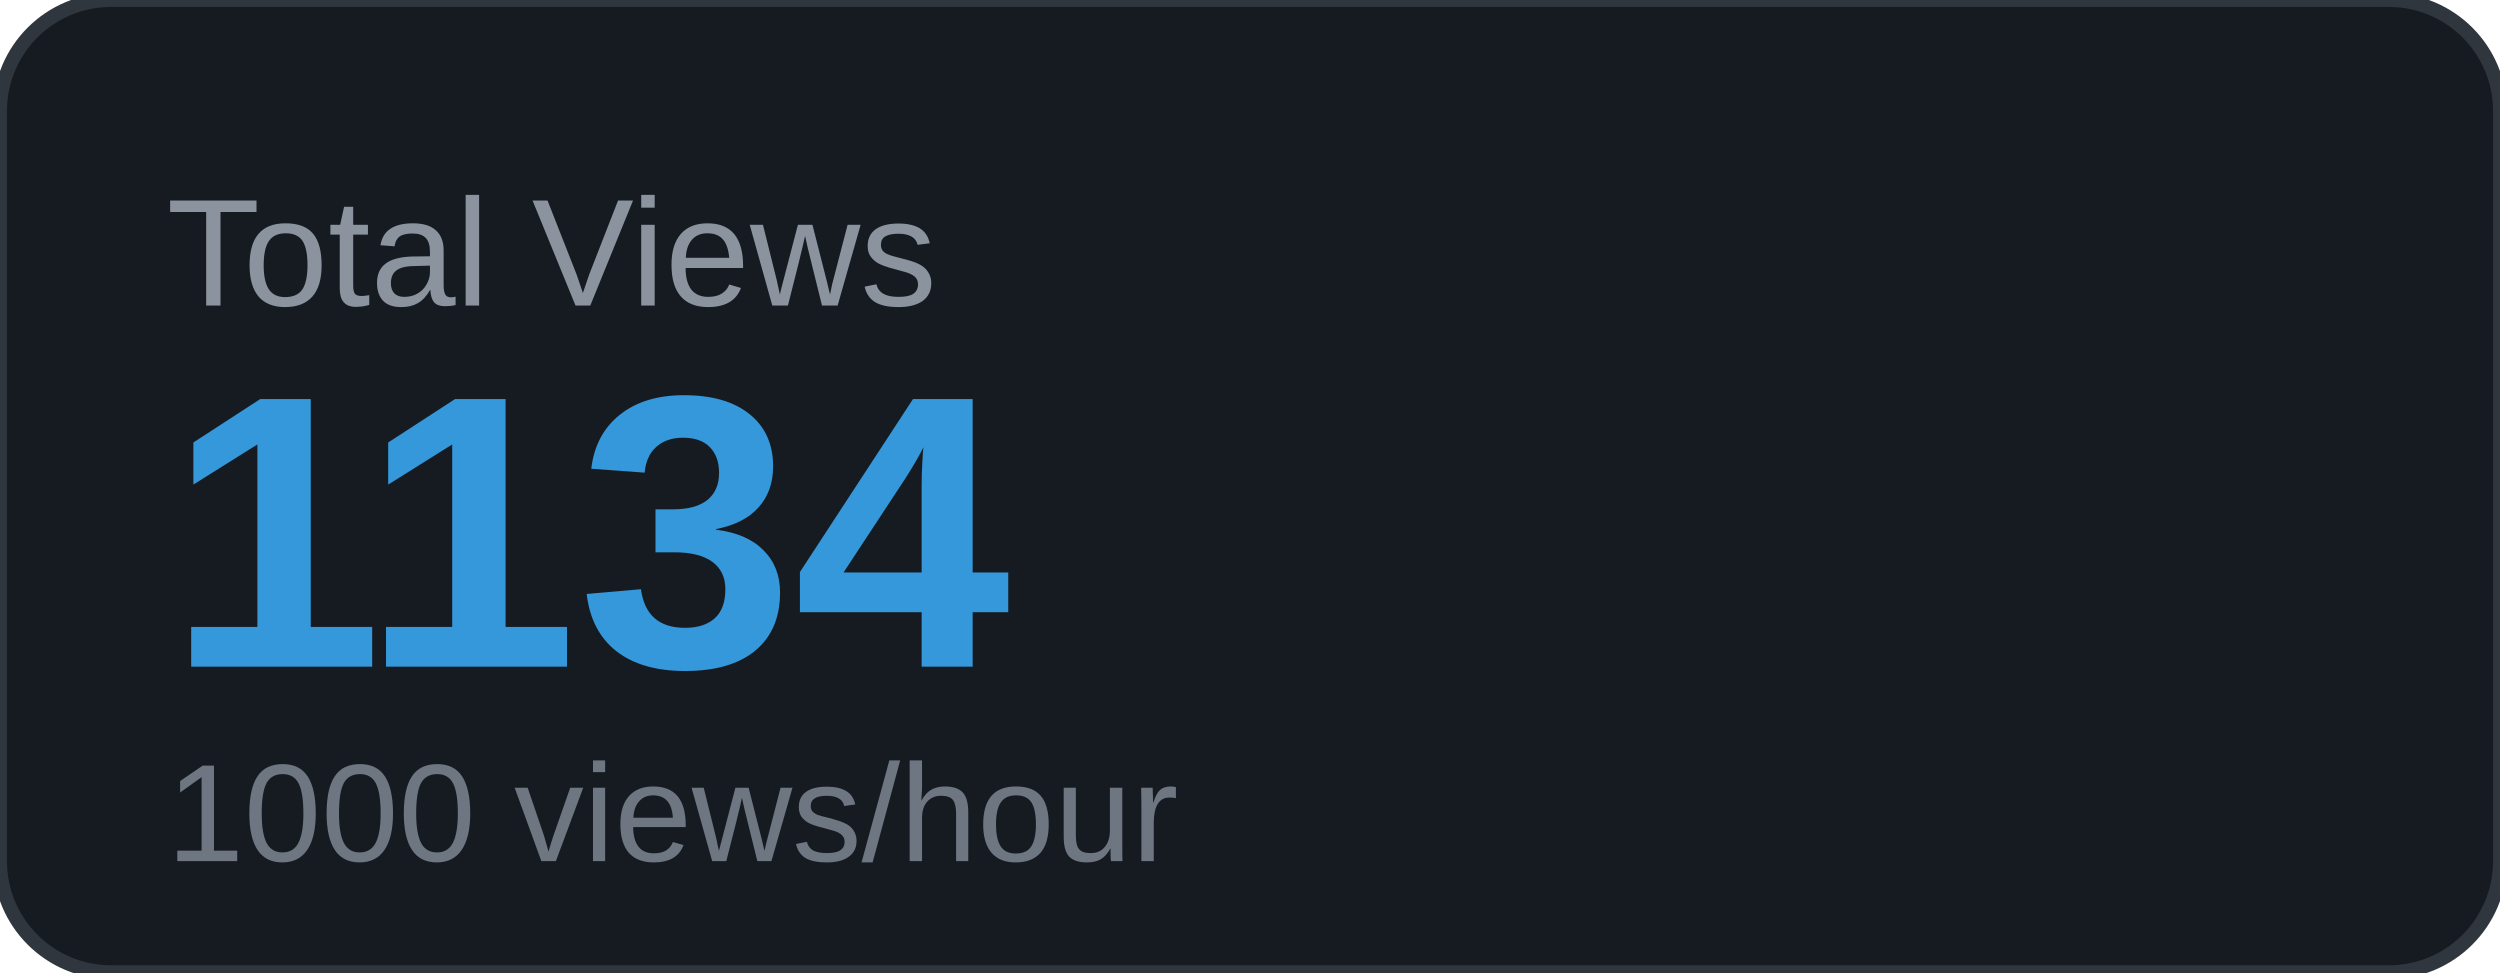
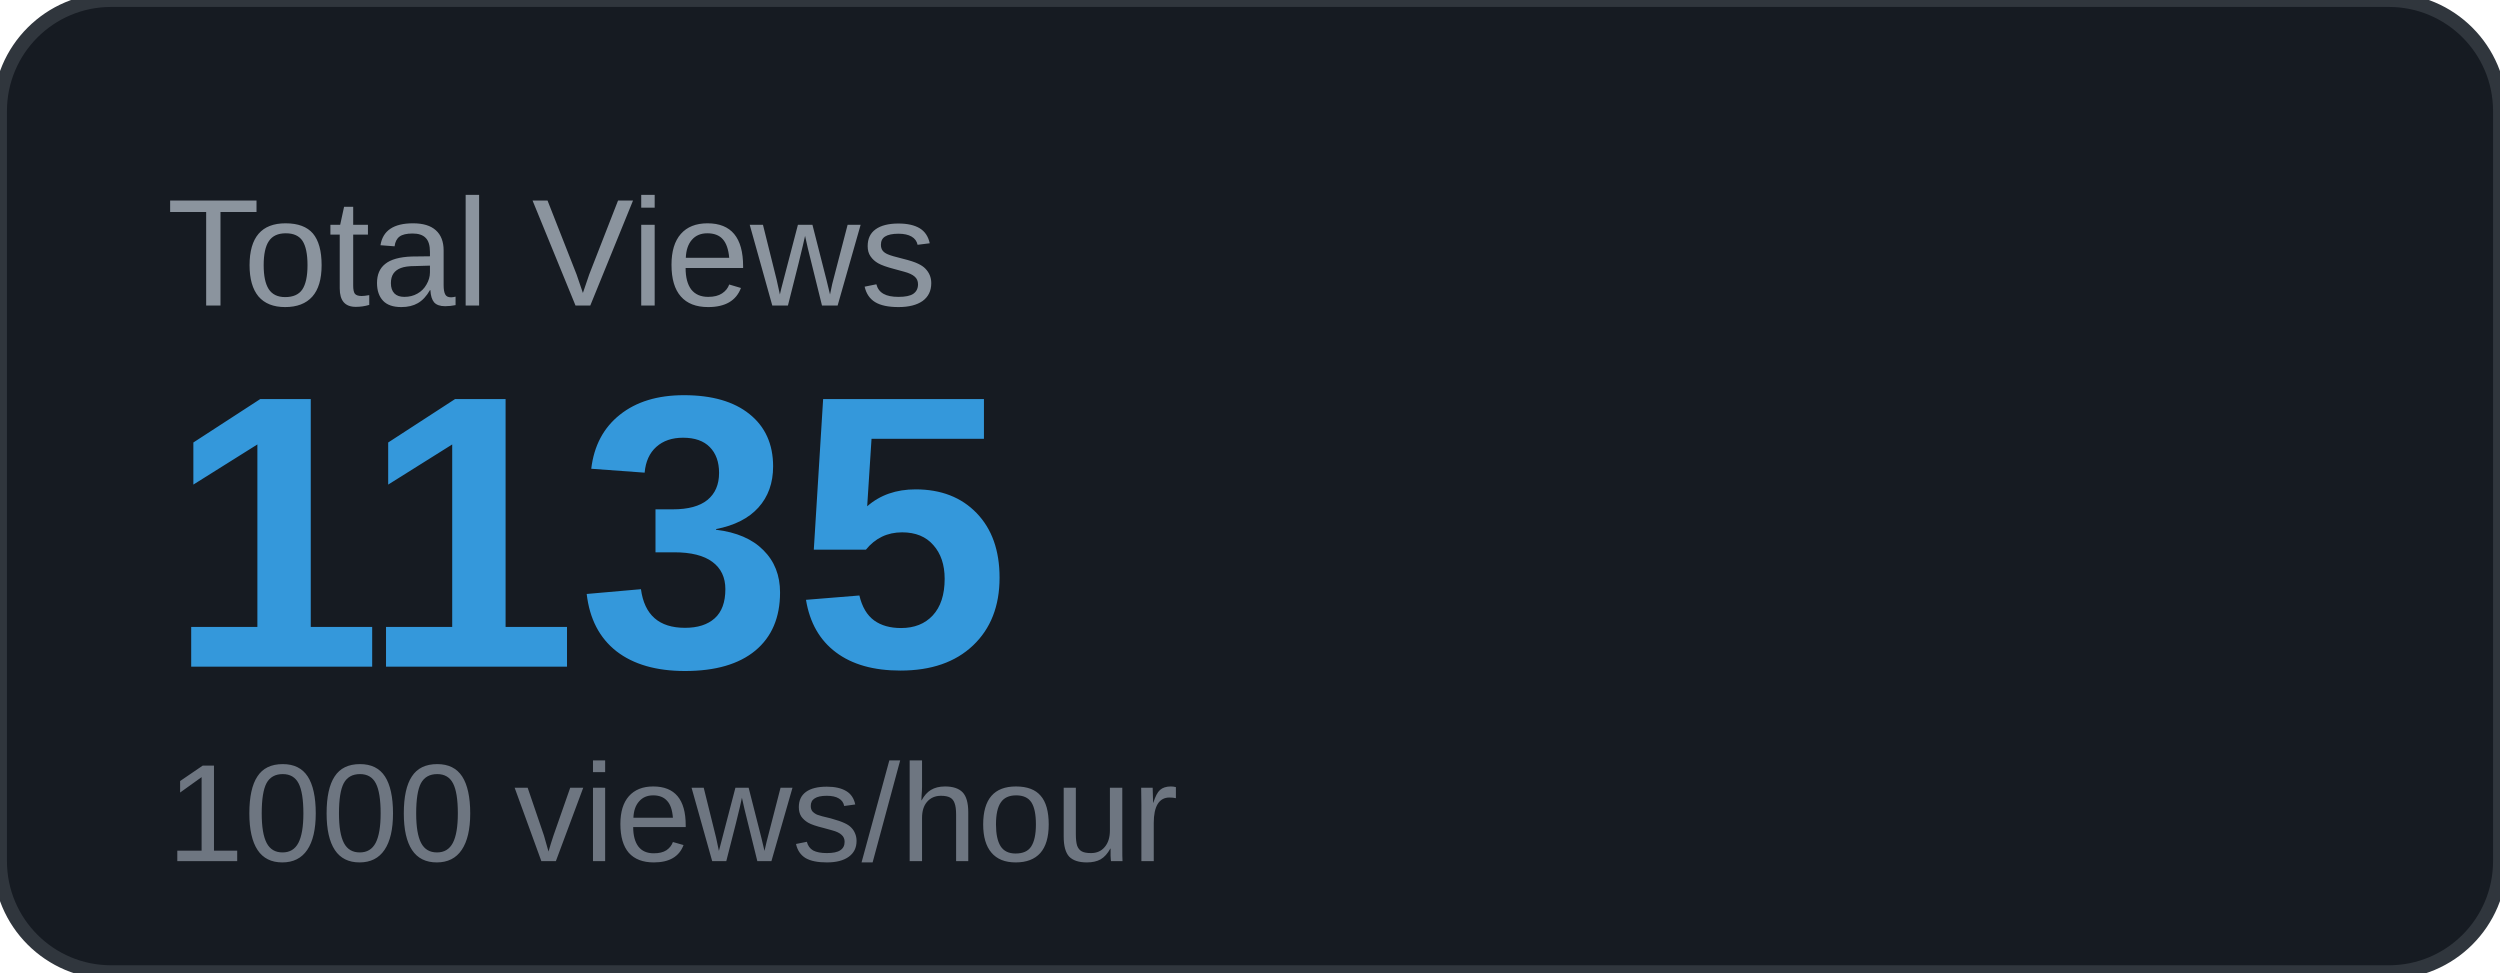
<svg xmlns="http://www.w3.org/2000/svg" width="180" height="70" viewBox="0 0 180 70">
  <rect width="180" height="70" rx="8" fill="#161b22" />
  <rect width="180" height="70" rx="8" fill="none" stroke="#30363d" stroke-width="1" />
  <text x="12" y="22" font-family="Arial, sans-serif" font-size="11" fill="#8b949e" text-transform="uppercase">Total Views</text>
-   <text x="12" y="48" font-family="Arial, sans-serif" font-size="28" font-weight="700" fill="#3498db">1134</text>
+   <text x="12" y="48" font-family="Arial, sans-serif" font-size="28" font-weight="700" fill="#3498db">1135</text>
  <text x="12" y="62" font-family="Arial, sans-serif" font-size="10" fill="#6e7681">1000 views/hour</text>
</svg>
